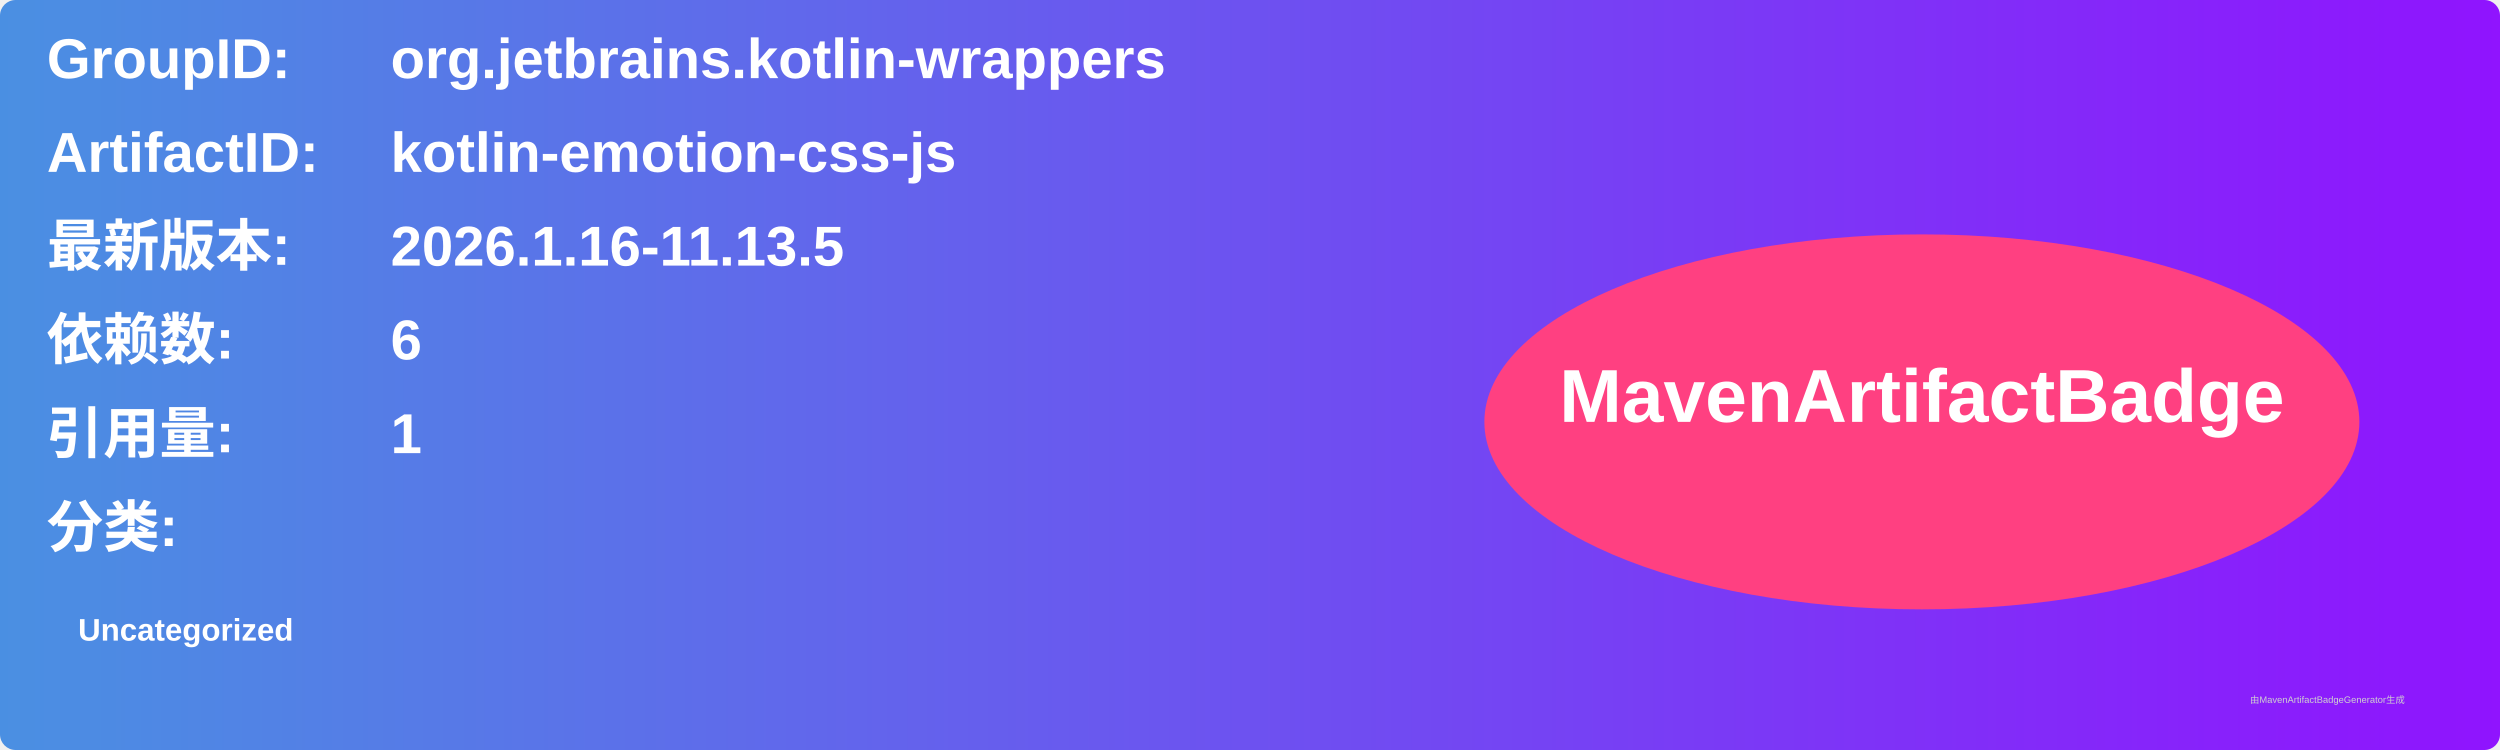
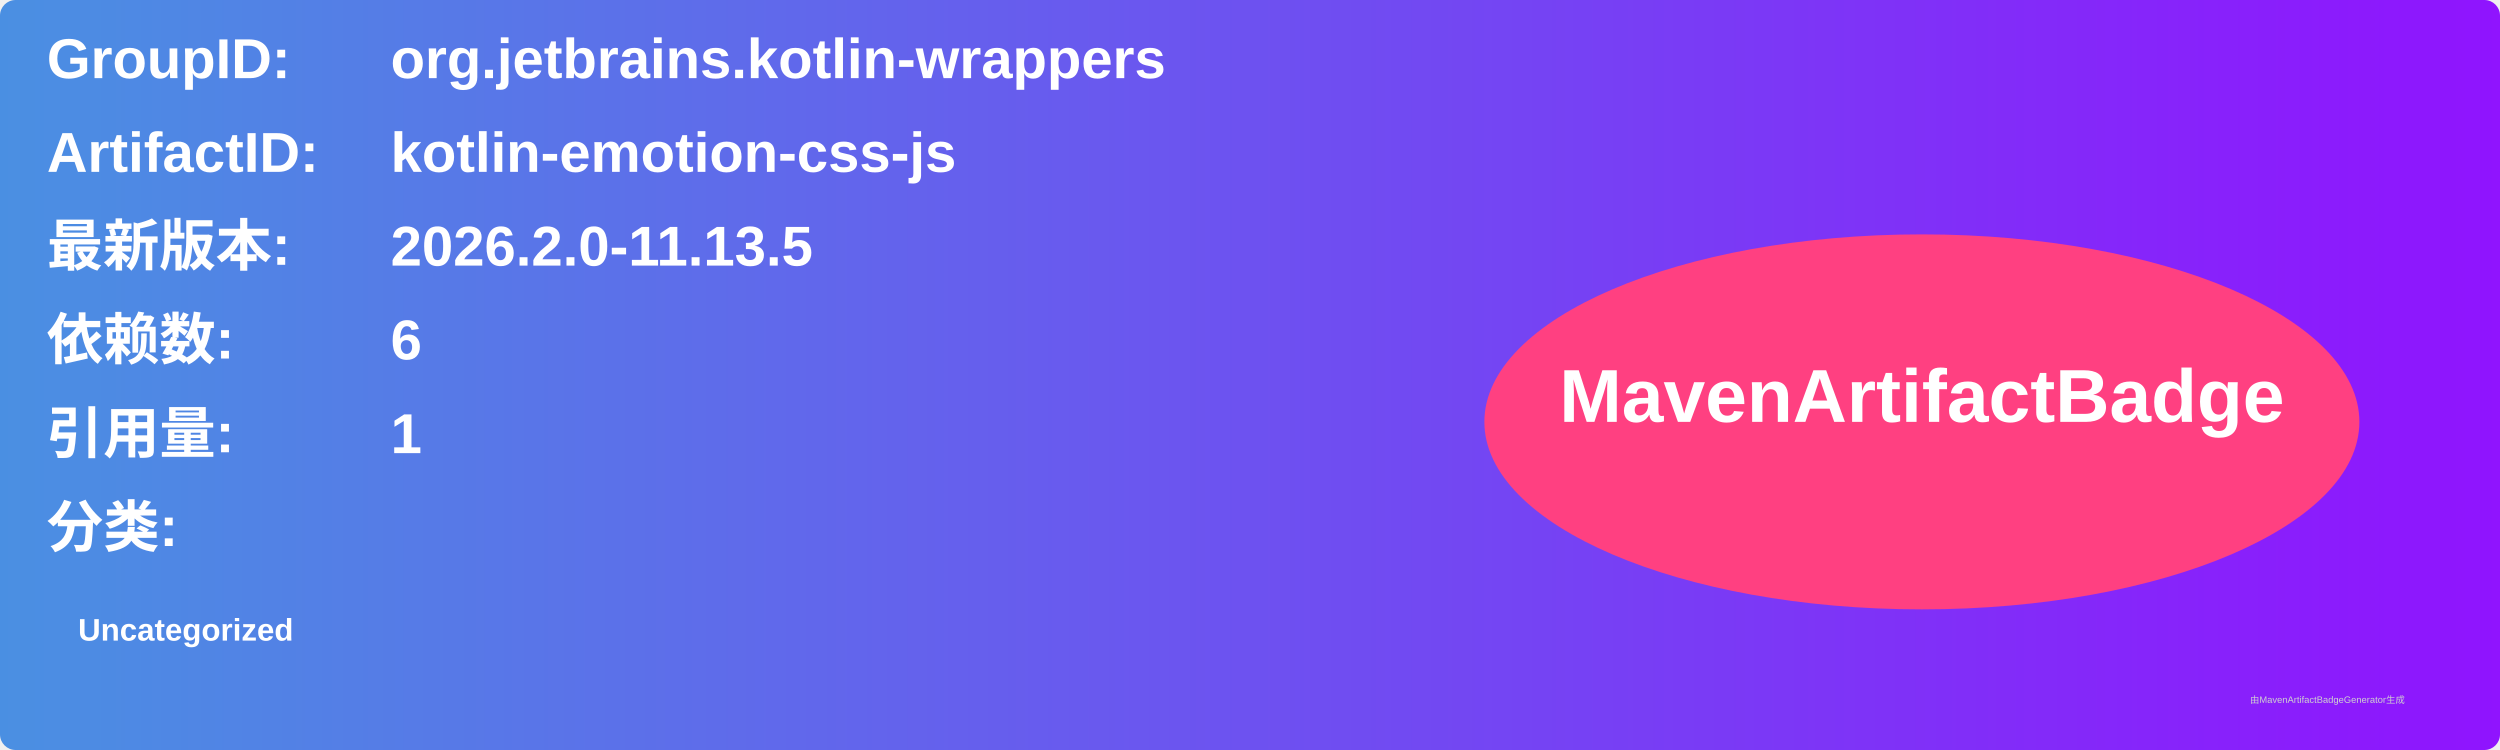
<svg xmlns="http://www.w3.org/2000/svg" width="800" height="240" viewBox="0 0 800 240">
  <linearGradient id="grad" x1="0%" y1="0%" x2="100%" y2="0%">
    <stop offset="0%" stop-color="#4a90e2" />
    <stop offset="100%" stop-color="#9013fe" />
  </linearGradient>
  <rect width="100%" height="100%" rx="5" ry="5" fill="url(#grad)" />
  <g transform="translate(15, 15)">
    <text x="0" y="10" font-family="Arial" font-size="18" fill="white" font-weight="bold" width="260">GroupID:</text>
    <text x="110" y="10" font-family="Arial" font-size="18" fill="white" font-weight="bold" width="460">org.jetbrains.kotlin-wrappers</text>
    <text x="0" y="40" font-family="Arial" font-size="18" fill="white" font-weight="bold" width="260">ArtifactID:</text>
    <text x="110" y="40" font-family="Arial" font-size="18" fill="white" font-weight="bold" width="460">kotlin-emotion-css-js</text>
    <text x="0" y="70" font-family="Arial" font-size="18" fill="white" font-weight="bold">最新版本:</text>
    <text x="110" y="70" font-family="Arial" font-size="18" fill="white" font-weight="bold">
-       <tspan font-weight="bold">2026.1.16-11.13.5</tspan>
+       <tspan font-weight="bold">2026.2.0-11.13.5</tspan>
    </text>
    <text x="0" y="100" font-family="Arial" font-size="18" fill="white" font-weight="bold">依赖数: </text>
    <text x="110" y="100" font-family="Arial" font-size="18" fill="white">
      <tspan font-weight="bold">6</tspan>
    </text>
    <text x="0" y="130" font-family="Arial" font-size="18" fill="white" font-weight="bold">引用量: </text>
    <text x="110" y="130" font-family="Arial" font-size="18" fill="white">
      <tspan font-weight="bold">1</tspan>
    </text>
    <text x="0" y="160" font-family="Arial" font-size="18" fill="white" font-weight="bold">分类:</text>
    <text x="10" y="190" font-family="Arial" font-size="10" fill="white">
      <tspan font-weight="bold">Uncategorized</tspan>
    </text>
    <ellipse cx="600" cy="120" rx="140" ry="60" fill="#ff4081" />
    <text x="600" y="120" text-anchor="middle" font-family="Arial" font-size="24" fill="white" font-weight="bold">MavenArtifactBadge</text>
  </g>
  <text x="720" y="225" font-family="Arial" font-size="3" fill="#d0d0d0">由MavenArtifactBadgeGenerator生成</text>
</svg>
